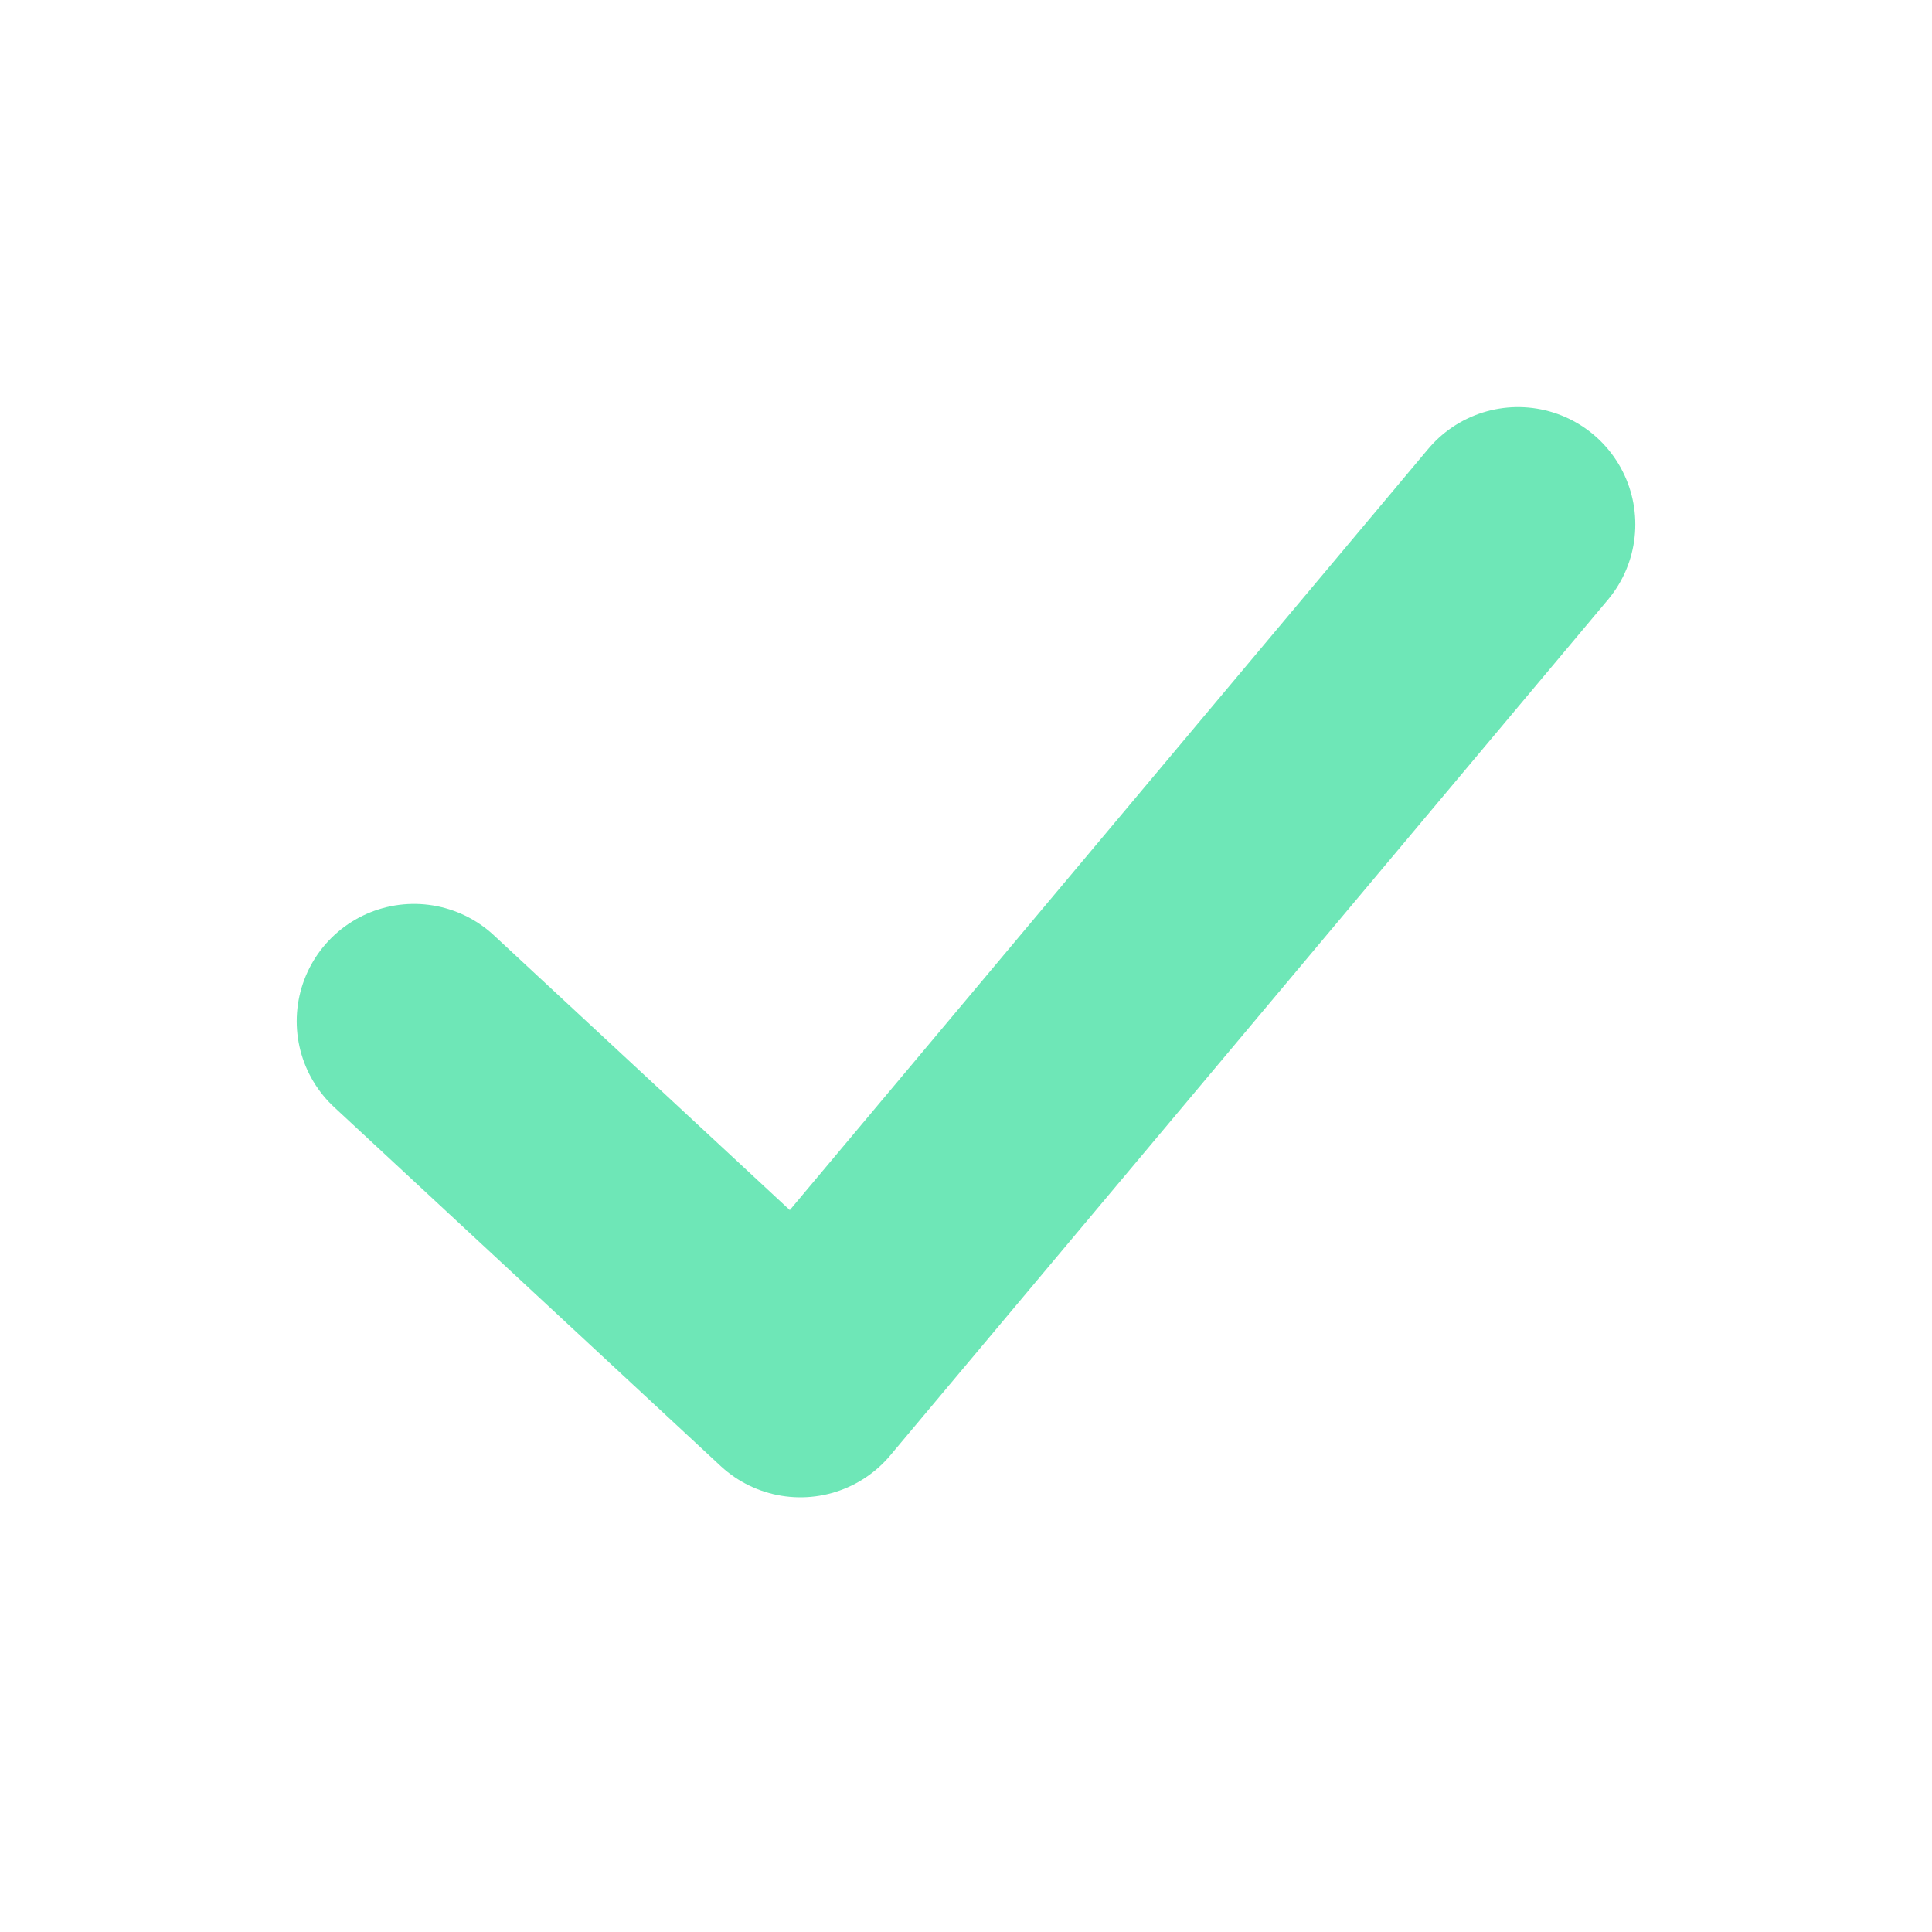
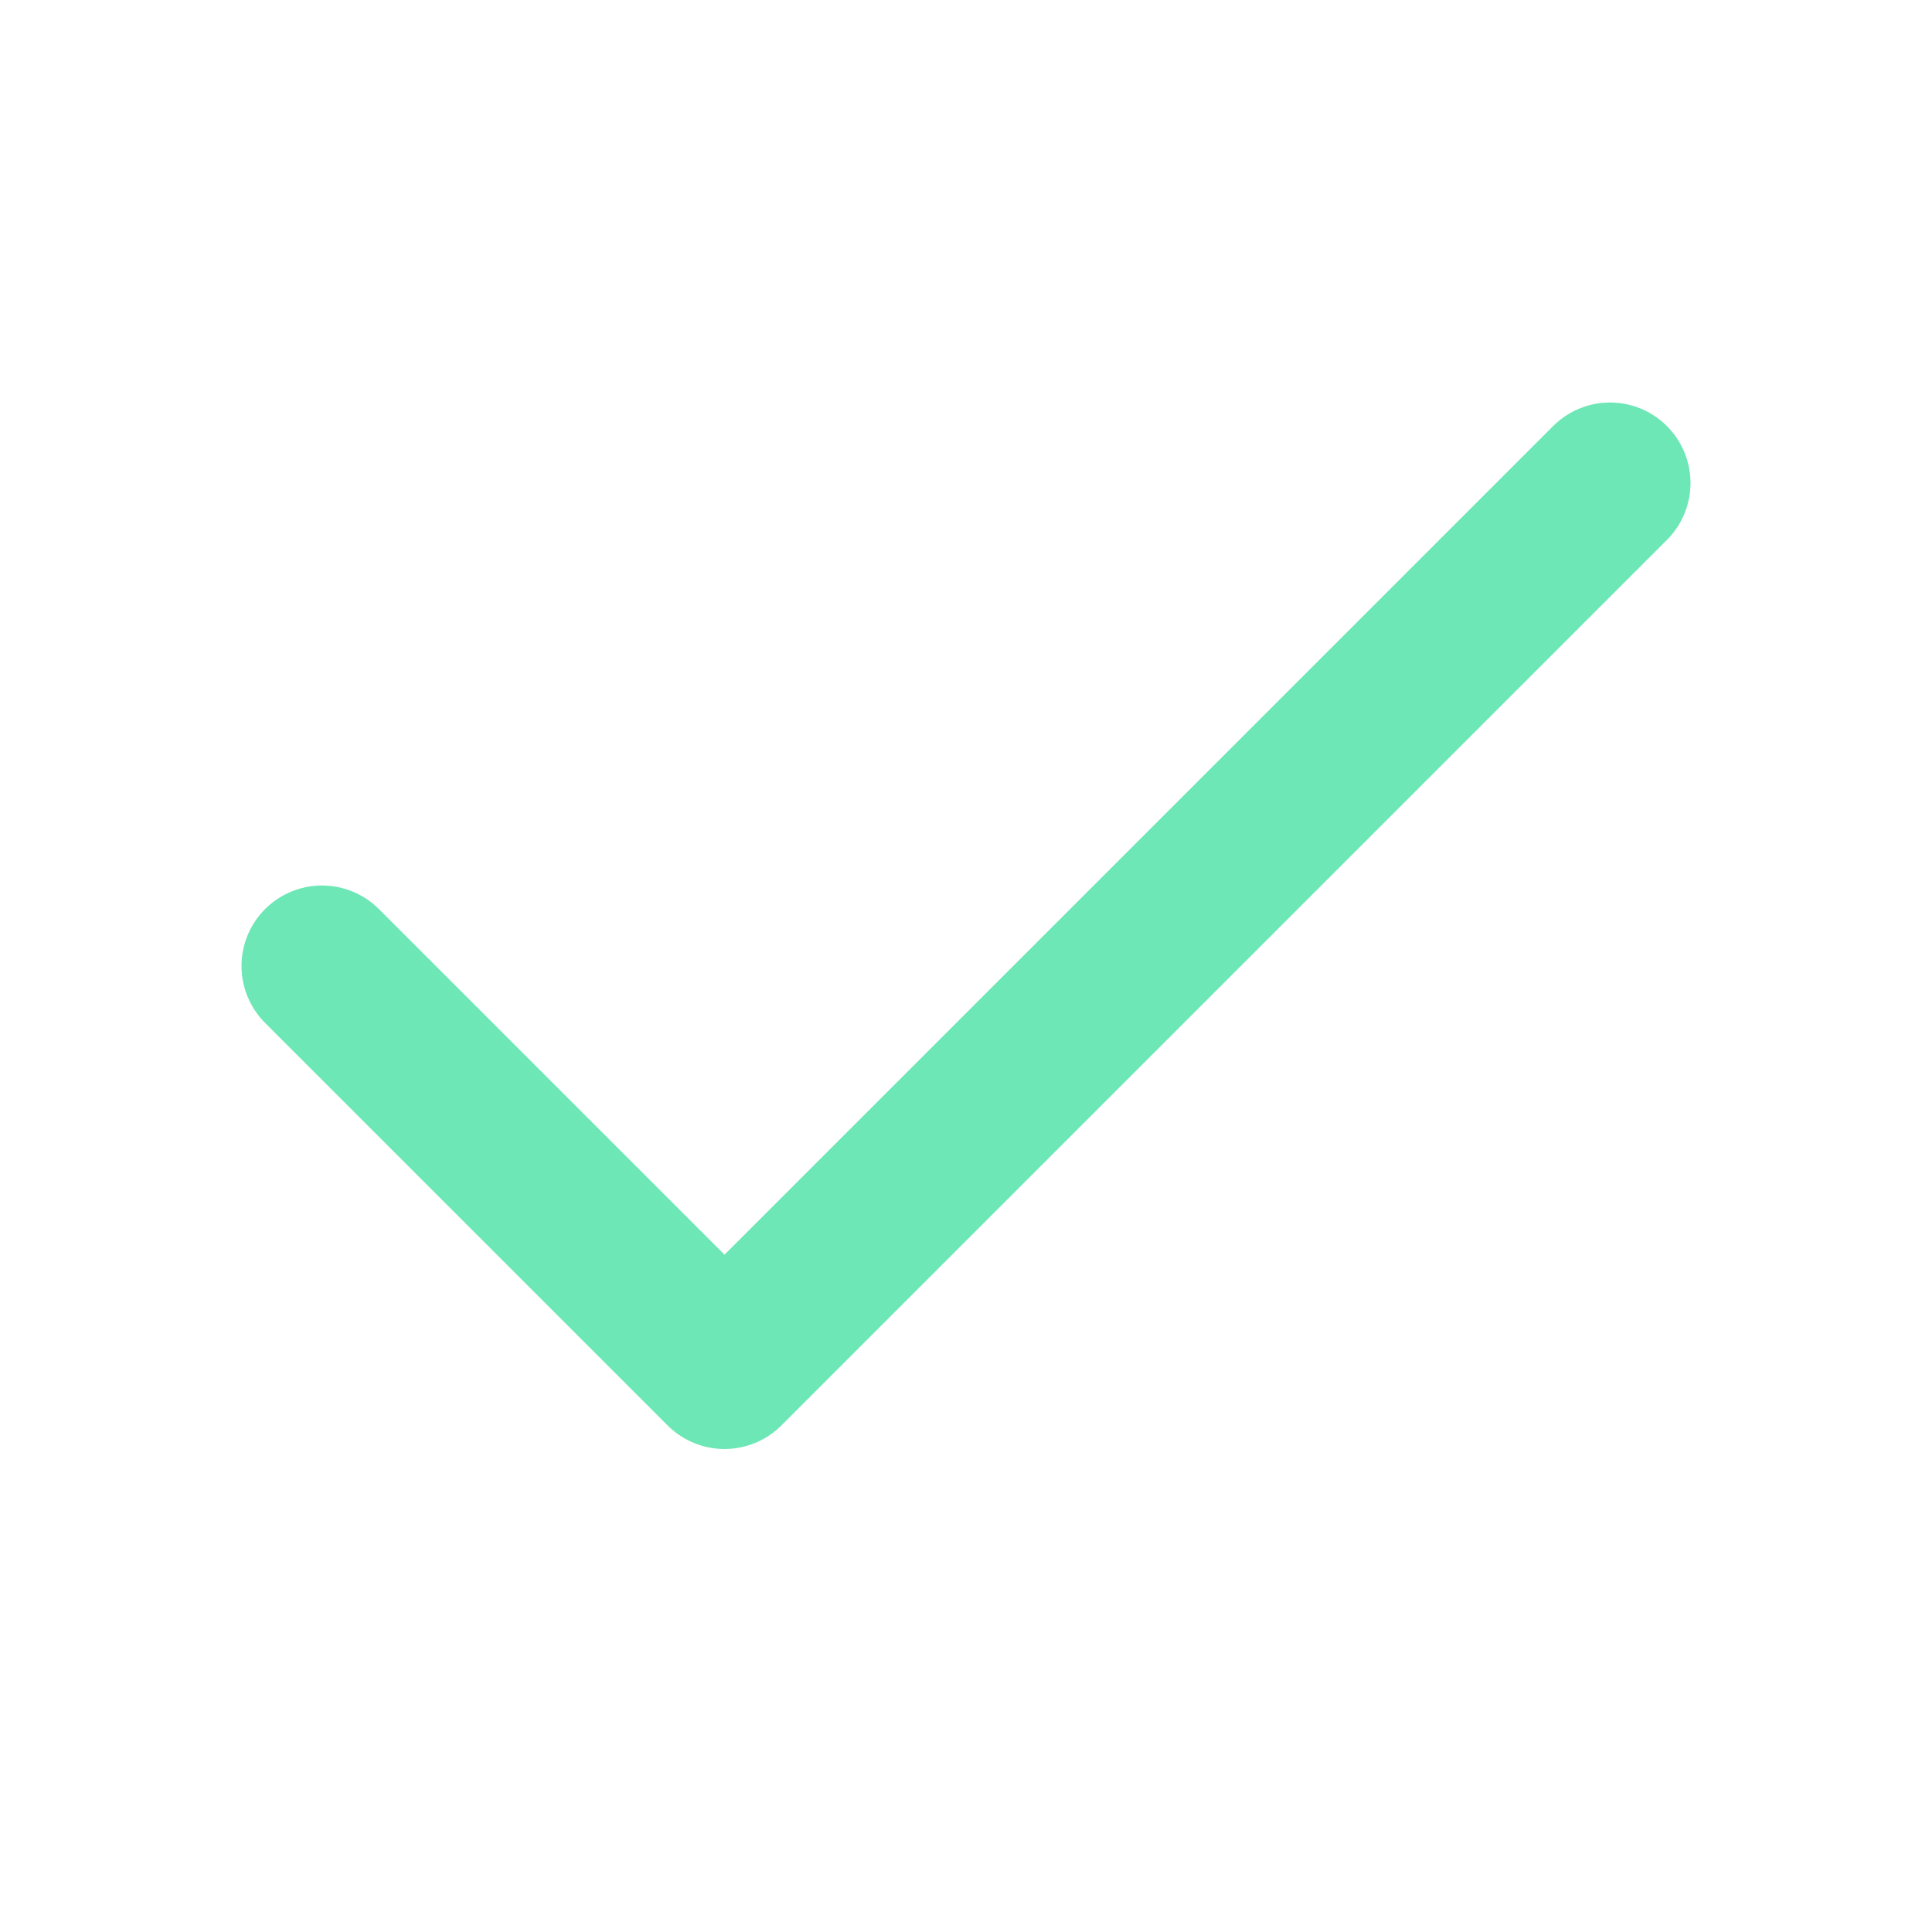
- <svg xmlns="http://www.w3.org/2000/svg" viewBox="0 0 14 14" fill="none">
-   <path d="M3 7.4L5.8 10L11 3.8" stroke="#6EE7B7" stroke-width="1.7" stroke-linecap="round" stroke-linejoin="round" />
+ <svg xmlns="http://www.w3.org/2000/svg" class="lucide lucide-check" width="24" height="24" viewBox="0 0 24 24" fill="none" stroke="#6EE7B7" stroke-width="2" stroke-linecap="round" stroke-linejoin="round">
+   <path d="M20 6 9 17l-5-5" />
</svg>
